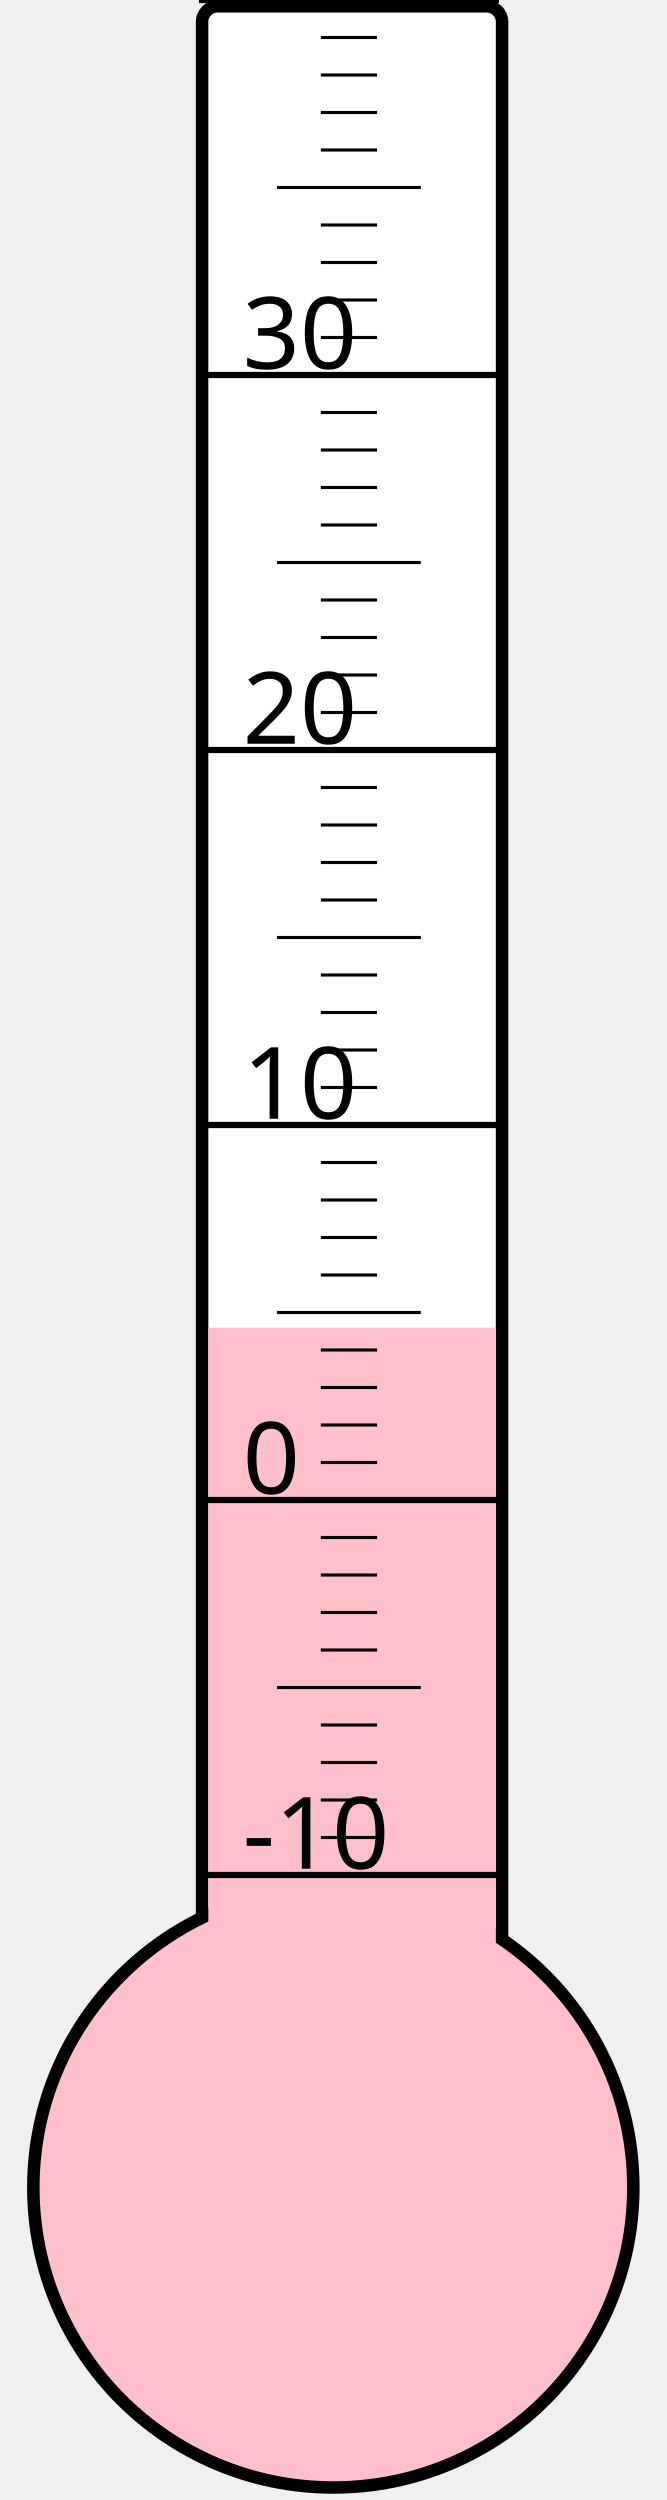
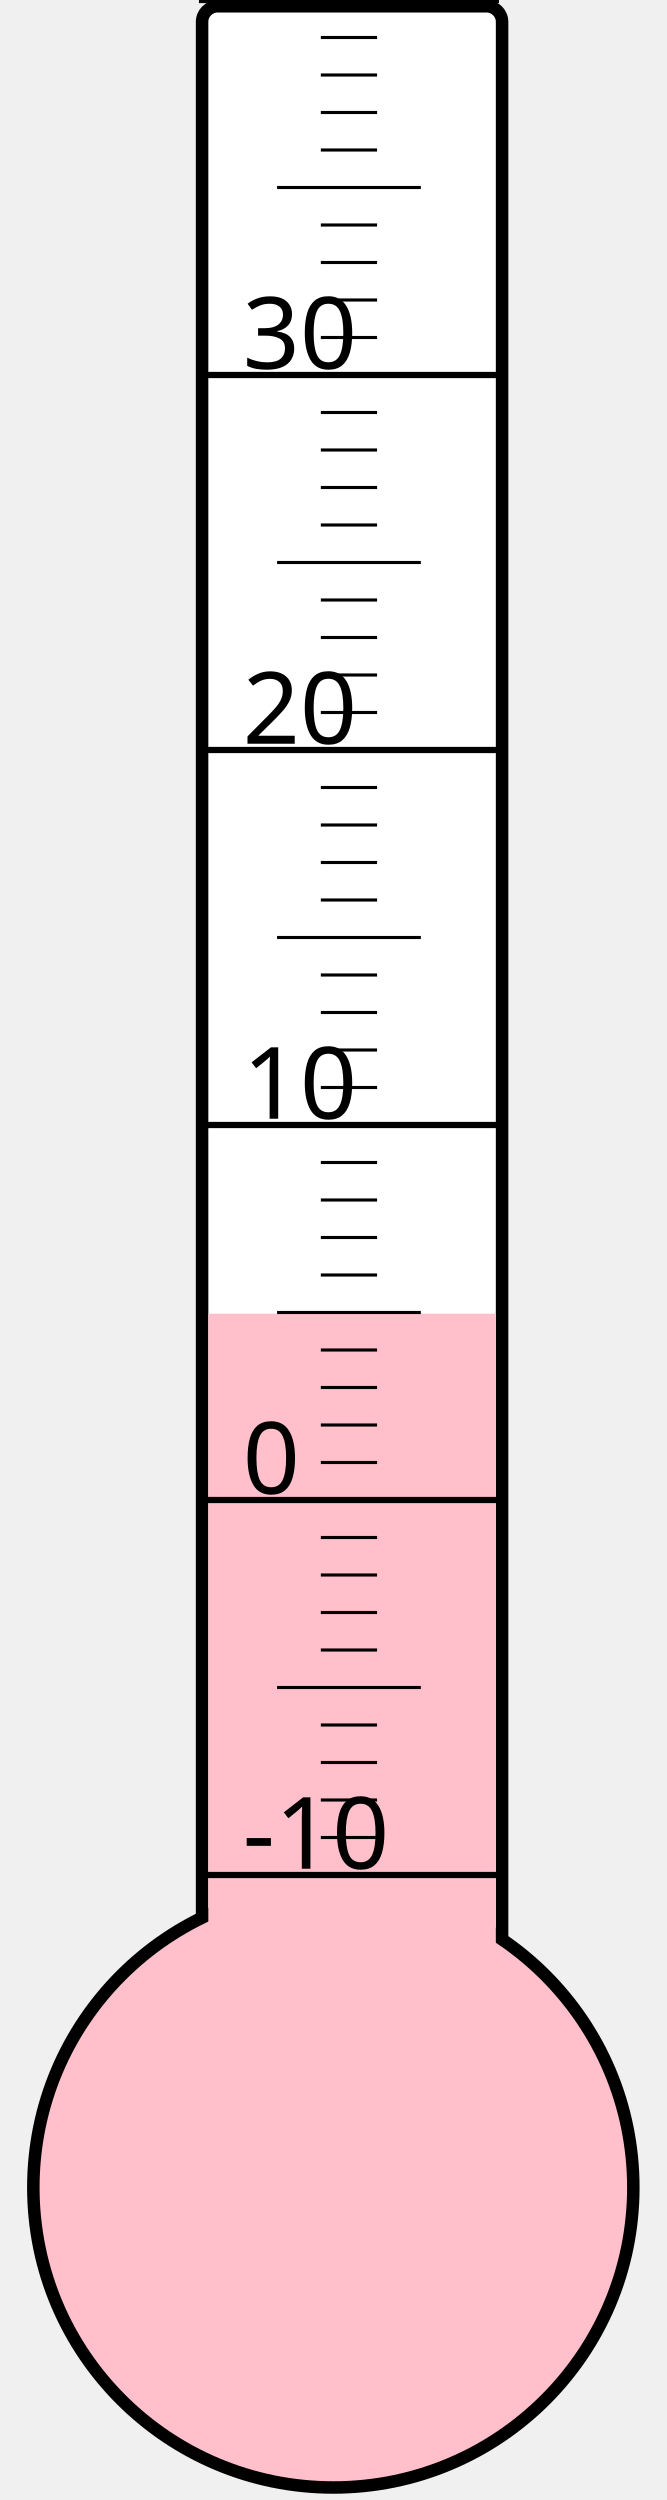
<svg xmlns="http://www.w3.org/2000/svg" width="40px" height="150px" viewBox="0 0 200 800">
  <rect width="200" height="800" x="0" y="0" style="fill: #ffffeb; fill-opacity: 0;" />
  <rect width="96" height="680" x="58" y="2" rx="5" ry="5" style="fill: white; fill-opacity: 1; stroke: black; stroke-width: 4;" />
  <circle cx="100" cy="700" r="96" style="fill: pink; stroke: black; stroke-width: 4;" />
-   <rect width="92" height="275.125" x="60" y="424.875" style="fill: pink; fill-opacity: 1; stroke-width: 0;" />
+   <rect width="92" height="279.625" x="60" y="420.375" style="fill: pink; fill-opacity: 1; stroke-width: 0;" />
  <text x="71" y="598" style="font-family: sans-serif; font-size: 24pt;">-10</text>
  <text x="71" y="478" style="font-family: sans-serif; font-size: 24pt;">0</text>
  <text x="71" y="358" style="font-family: sans-serif; font-size: 24pt;">10</text>
  <text x="71" y="238" style="font-family: sans-serif; font-size: 24pt;">20</text>
  <text x="71" y="118" style="font-family: sans-serif; font-size: 24pt;">30</text>
  <g style="stroke: black;">
    <line x1="57" y1="600" x2="153" y2="600" style="stroke-width: 2;" />
    <line x1="96" y1="588" x2="114" y2="588" style="stroke-width: 1;" />
    <line x1="96" y1="576" x2="114" y2="576" style="stroke-width: 1;" />
    <line x1="96" y1="564" x2="114" y2="564" style="stroke-width: 1;" />
    <line x1="96" y1="552" x2="114" y2="552" style="stroke-width: 1;" />
    <line x1="82" y1="540" x2="128" y2="540" style="stroke-width: 1;" />
    <line x1="96" y1="528" x2="114" y2="528" style="stroke-width: 1;" />
    <line x1="96" y1="516" x2="114" y2="516" style="stroke-width: 1;" />
    <line x1="96" y1="504" x2="114" y2="504" style="stroke-width: 1;" />
    <line x1="96" y1="492" x2="114" y2="492" style="stroke-width: 1;" />
    <line x1="57" y1="480" x2="153" y2="480" style="stroke-width: 2;" />
    <line x1="96" y1="468" x2="114" y2="468" style="stroke-width: 1;" />
    <line x1="96" y1="456" x2="114" y2="456" style="stroke-width: 1;" />
    <line x1="96" y1="444" x2="114" y2="444" style="stroke-width: 1;" />
    <line x1="96" y1="432" x2="114" y2="432" style="stroke-width: 1;" />
    <line x1="82" y1="420" x2="128" y2="420" style="stroke-width: 1;" />
    <line x1="96" y1="408" x2="114" y2="408" style="stroke-width: 1;" />
    <line x1="96" y1="396" x2="114" y2="396" style="stroke-width: 1;" />
    <line x1="96" y1="384" x2="114" y2="384" style="stroke-width: 1;" />
    <line x1="96" y1="372" x2="114" y2="372" style="stroke-width: 1;" />
    <line x1="57" y1="360" x2="153" y2="360" style="stroke-width: 2;" />
    <line x1="96" y1="348" x2="114" y2="348" style="stroke-width: 1;" />
    <line x1="96" y1="336" x2="114" y2="336" style="stroke-width: 1;" />
    <line x1="96" y1="324" x2="114" y2="324" style="stroke-width: 1;" />
    <line x1="96" y1="312" x2="114" y2="312" style="stroke-width: 1;" />
    <line x1="82" y1="300" x2="128" y2="300" style="stroke-width: 1;" />
    <line x1="96" y1="288" x2="114" y2="288" style="stroke-width: 1;" />
    <line x1="96" y1="276" x2="114" y2="276" style="stroke-width: 1;" />
    <line x1="96" y1="264" x2="114" y2="264" style="stroke-width: 1;" />
    <line x1="96" y1="252" x2="114" y2="252" style="stroke-width: 1;" />
    <line x1="57" y1="240" x2="153" y2="240" style="stroke-width: 2;" />
    <line x1="96" y1="228" x2="114" y2="228" style="stroke-width: 1;" />
    <line x1="96" y1="216" x2="114" y2="216" style="stroke-width: 1;" />
    <line x1="96" y1="204" x2="114" y2="204" style="stroke-width: 1;" />
    <line x1="96" y1="192" x2="114" y2="192" style="stroke-width: 1;" />
    <line x1="82" y1="180" x2="128" y2="180" style="stroke-width: 1;" />
    <line x1="96" y1="168" x2="114" y2="168" style="stroke-width: 1;" />
    <line x1="96" y1="156" x2="114" y2="156" style="stroke-width: 1;" />
    <line x1="96" y1="144" x2="114" y2="144" style="stroke-width: 1;" />
    <line x1="96" y1="132" x2="114" y2="132" style="stroke-width: 1;" />
    <line x1="57" y1="120" x2="153" y2="120" style="stroke-width: 2;" />
    <line x1="96" y1="108" x2="114" y2="108" style="stroke-width: 1;" />
    <line x1="96" y1="96" x2="114" y2="96" style="stroke-width: 1;" />
    <line x1="96" y1="84" x2="114" y2="84" style="stroke-width: 1;" />
    <line x1="96" y1="72" x2="114" y2="72" style="stroke-width: 1;" />
    <line x1="82" y1="60" x2="128" y2="60" style="stroke-width: 1;" />
    <line x1="96" y1="48" x2="114" y2="48" style="stroke-width: 1;" />
    <line x1="96" y1="36" x2="114" y2="36" style="stroke-width: 1;" />
    <line x1="96" y1="24" x2="114" y2="24" style="stroke-width: 1;" />
    <line x1="96" y1="12" x2="114" y2="12" style="stroke-width: 1;" />
    <line x1="57" y1="0" x2="153" y2="0" style="stroke-width: 2;" />
  </g>
</svg>
